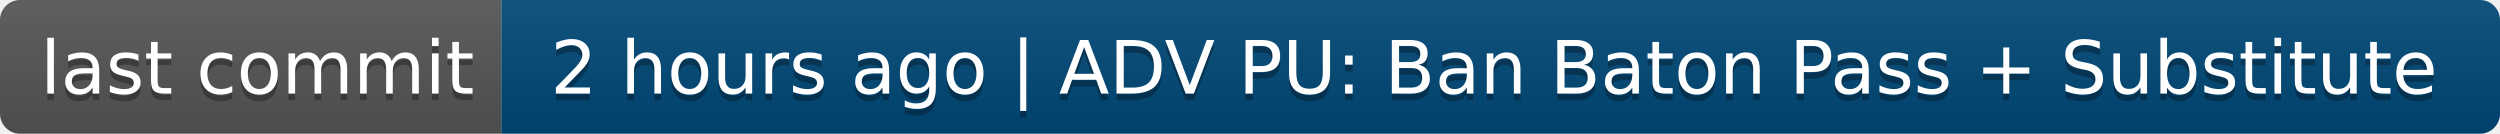
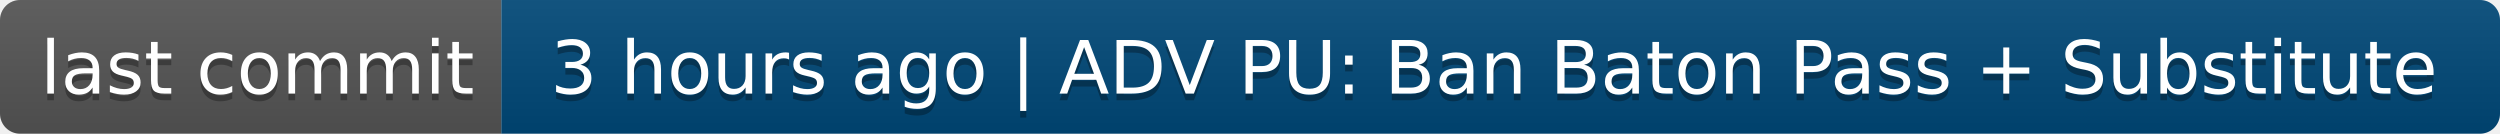
- <svg xmlns="http://www.w3.org/2000/svg" width="374" height="20" role="img" aria-label="last commit: 2 hours ago | ADV PU: Ban Baton Pass + Substitute">
+ <svg xmlns="http://www.w3.org/2000/svg" width="374" height="20" role="img" aria-label="last commit: 3 hours ago | ADV PU: Ban Baton Pass + Substitute">
  <linearGradient id="s" x2="0" y2="100%">
    <stop offset="0" stop-color="#bbb" stop-opacity=".1" />
    <stop offset="1" stop-opacity=".1" />
  </linearGradient>
  <clipPath id="r">
    <rect width="374" height="20" rx="3" fill="#fff" />
  </clipPath>
  <g clip-path="url(#r)">
    <rect width="75" height="20" fill="#555" />
    <rect x="75" width="299" height="20" fill="#004878" />
    <rect width="374" height="20" fill="url(#s)" />
  </g>
  <g fill="#fff" text-anchor="middle" font-family="Verdana,Geneva,DejaVu Sans,sans-serif" text-rendering="geometricPrecision" font-size="110">
    <text aria-hidden="true" x="385" y="150" fill="#010101" fill-opacity=".3" transform="scale(.1)" textLength="650">last commit</text>
    <text x="385" y="140" transform="scale(.1)" fill="#fff" textLength="650">last commit</text>
-     <text aria-hidden="true" x="2235" y="150" fill="#010101" fill-opacity=".3" transform="scale(.1)" textLength="2890">2 hours ago | ADV PU: Ban Baton Pass + Substitute</text>
-     <text x="2235" y="140" transform="scale(.1)" fill="#fff" textLength="2890">2 hours ago | ADV PU: Ban Baton Pass + Substitute</text>
+     <text aria-hidden="true" x="2235" y="150" fill="#010101" fill-opacity=".3" transform="scale(.1)" textLength="2890">3 hours ago | ADV PU: Ban Baton Pass + Substitute</text>
+     <text x="2235" y="140" transform="scale(.1)" fill="#fff" textLength="2890">3 hours ago | ADV PU: Ban Baton Pass + Substitute</text>
  </g>
</svg>
